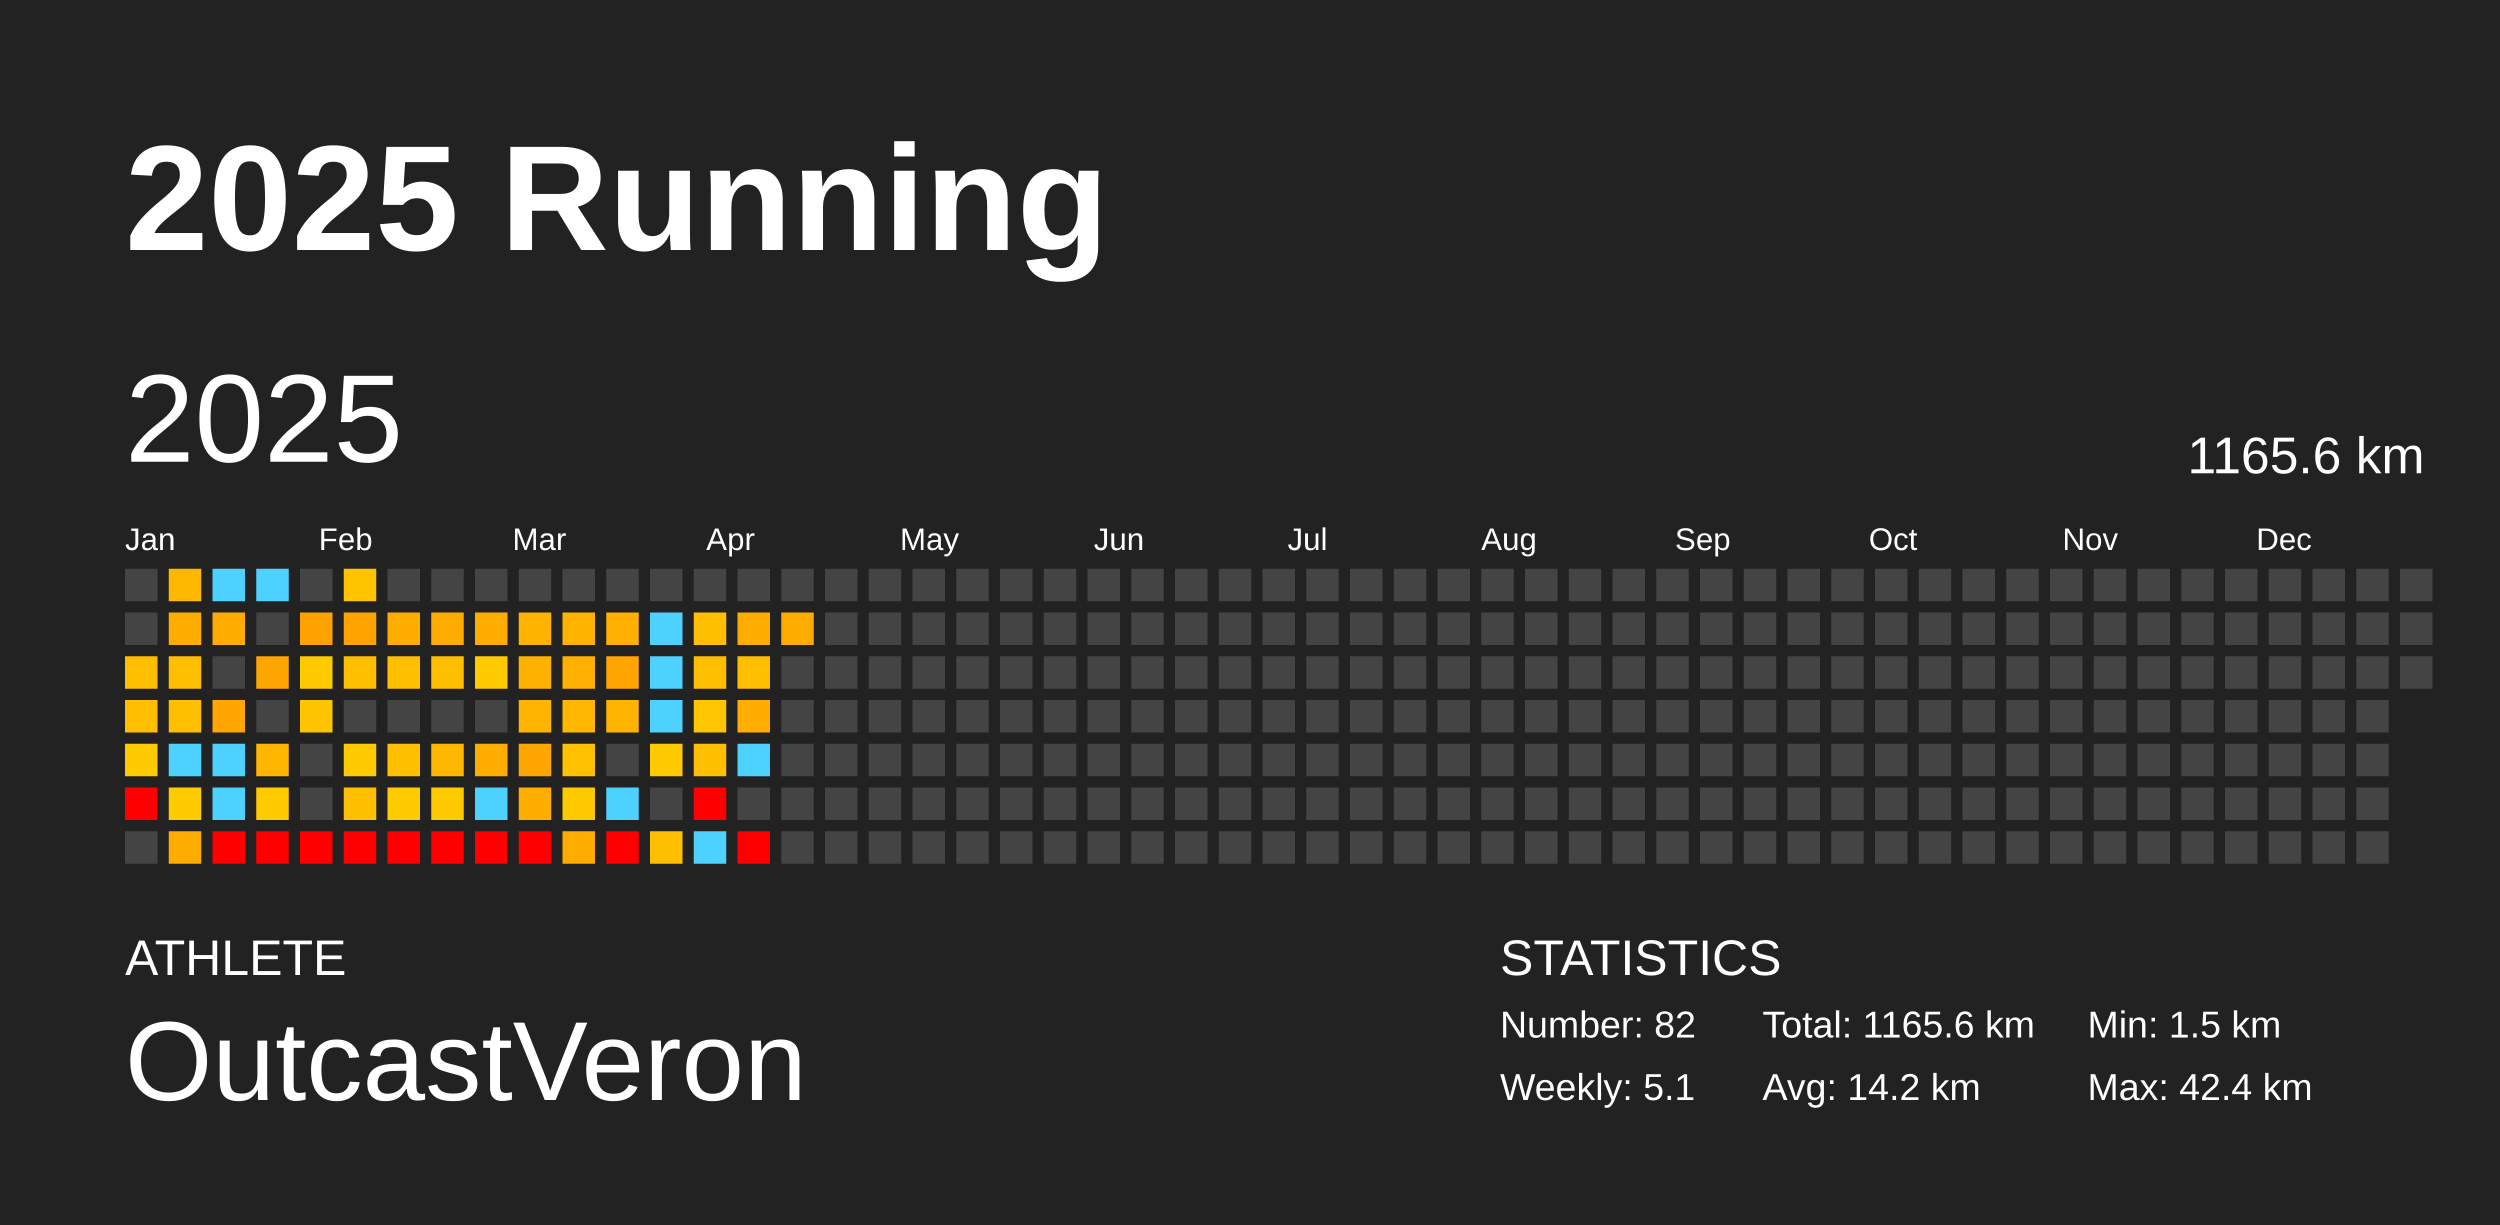
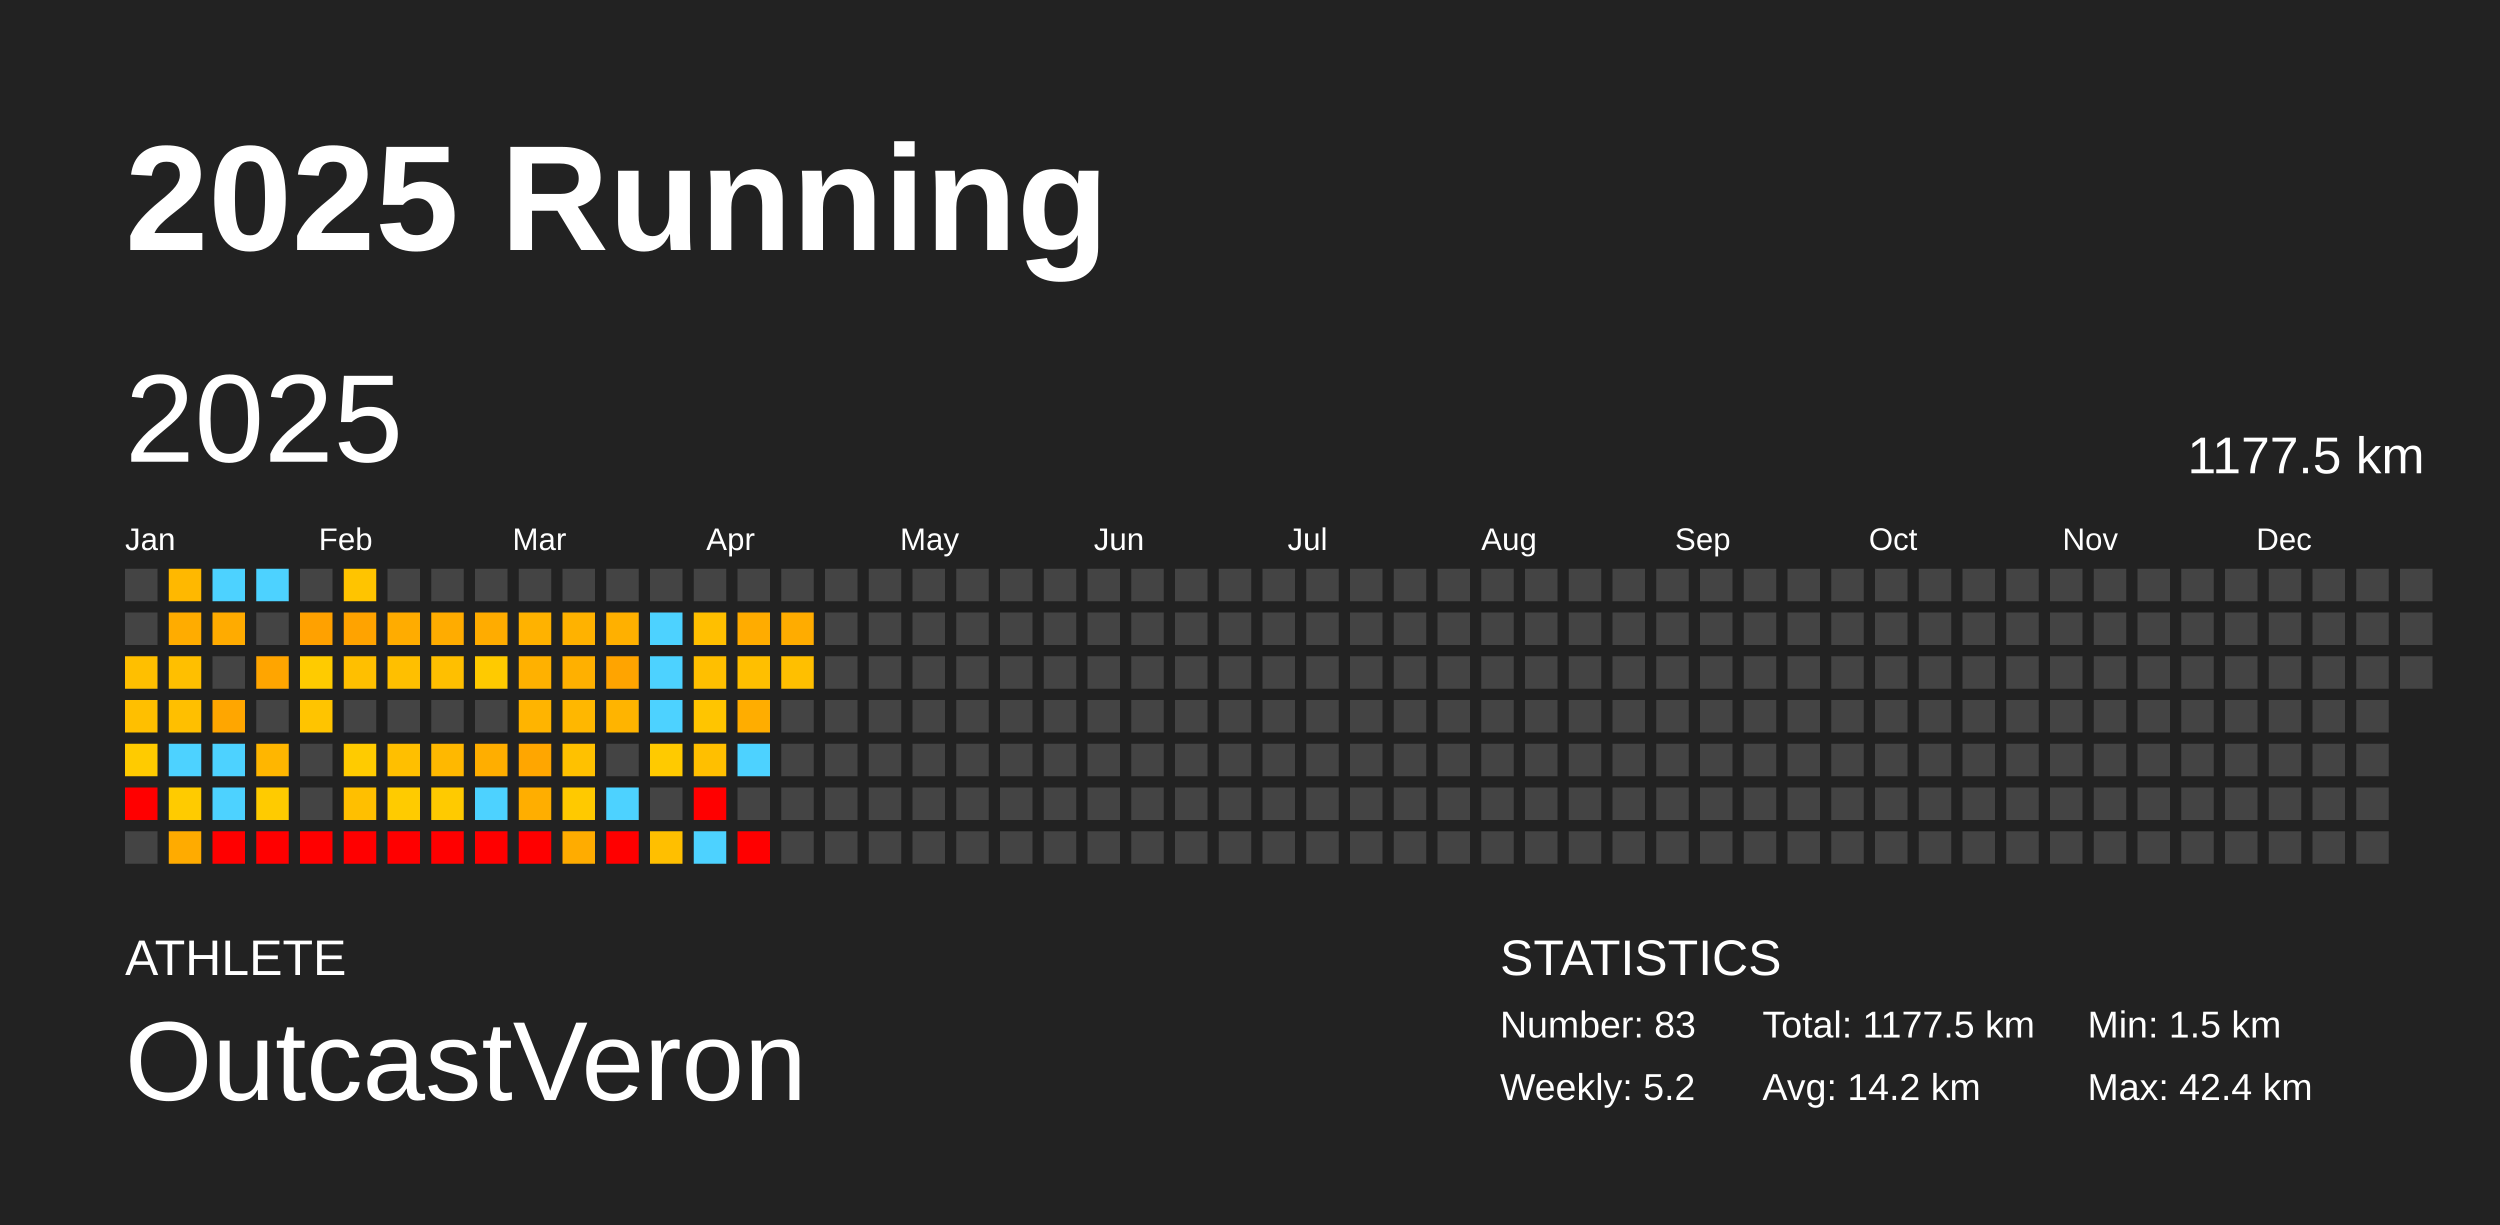
<svg xmlns="http://www.w3.org/2000/svg" baseProfile="full" height="98mm" version="1.1" viewBox="0,0,200,98" width="200mm">
  <defs />
  <rect fill="#222222" height="98" width="200" x="0" y="0" />
  <text fill="#FFFFFF" style="font-size:12px; font-family:Arial; font-weight:bold;" x="10" y="20">2025 Running</text>
  <text fill="#FFFFFF" style="font-size:4px; font-family:Arial" x="10" y="78">ATHLETE</text>
  <text fill="#FFFFFF" style="font-size:9px; font-family:Arial" x="10" y="88">OutcastVeron</text>
  <text fill="#FFFFFF" style="font-size:4px; font-family:Arial" x="120" y="78">STATISTICS</text>
-   <text fill="#FFFFFF" style="font-size:3px; font-family:Arial" x="120" y="83">Number: 82</text>
-   <text fill="#FFFFFF" style="font-size:3px; font-family:Arial" x="120" y="88">Weekly: 5.1</text>
-   <text fill="#FFFFFF" style="font-size:3px; font-family:Arial" x="141" y="83">Total: 1165.6 km</text>
+   <text fill="#FFFFFF" style="font-size:3px; font-family:Arial" x="120" y="83">Number: 83</text>
+   <text fill="#FFFFFF" style="font-size:3px; font-family:Arial" x="120" y="88">Weekly: 5.2</text>
+   <text fill="#FFFFFF" style="font-size:3px; font-family:Arial" x="141" y="83">Total: 1177.5 km</text>
  <text fill="#FFFFFF" style="font-size:3px; font-family:Arial" x="141" y="88">Avg: 14.2 km</text>
  <text fill="#FFFFFF" style="font-size:3px; font-family:Arial" x="167" y="83">Min: 1.5 km</text>
  <text fill="#FFFFFF" style="font-size:3px; font-family:Arial" x="167" y="88">Max: 42.4 km</text>
  <text dominant-baseline="hanging" fill="#FFFFFF" style="font-size:10.0px; font-family:Arial;" x="10" y="30">2025</text>
-   <text dominant-baseline="hanging" fill="#FFFFFF" style="font-size:4.125px; font-family:Arial;" x="175" y="35">1165.6 km</text>
+   <text dominant-baseline="hanging" fill="#FFFFFF" style="font-size:4.125px; font-family:Arial;" x="175" y="35">1177.5 km</text>
  <text fill="#FFFFFF" style="font-size:2.5px; font-family:Arial" x="10.0" y="44">Jan</text>
  <text fill="#FFFFFF" style="font-size:2.5px; font-family:Arial" x="25.5" y="44">Feb</text>
  <text fill="#FFFFFF" style="font-size:2.5px; font-family:Arial" x="41.0" y="44">Mar</text>
  <text fill="#FFFFFF" style="font-size:2.5px; font-family:Arial" x="56.5" y="44">Apr</text>
  <text fill="#FFFFFF" style="font-size:2.5px; font-family:Arial" x="72.0" y="44">May</text>
  <text fill="#FFFFFF" style="font-size:2.5px; font-family:Arial" x="87.5" y="44">Jun</text>
  <text fill="#FFFFFF" style="font-size:2.5px; font-family:Arial" x="103.0" y="44">Jul</text>
  <text fill="#FFFFFF" style="font-size:2.5px; font-family:Arial" x="118.5" y="44">Aug</text>
  <text fill="#FFFFFF" style="font-size:2.5px; font-family:Arial" x="134.0" y="44">Sep</text>
  <text fill="#FFFFFF" style="font-size:2.5px; font-family:Arial" x="149.5" y="44">Oct</text>
  <text fill="#FFFFFF" style="font-size:2.5px; font-family:Arial" x="165.0" y="44">Nov</text>
  <text fill="#FFFFFF" style="font-size:2.5px; font-family:Arial" x="180.5" y="44">Dec</text>
  <rect fill="#444444" height="2.6" width="2.6" x="10.0" y="45.5" />
  <rect fill="#444444" height="2.6" width="2.6" x="10.0" y="49.0" />
  <rect fill="#ffbf00" height="2.6" width="2.6" x="10.0" y="52.5" />
  <rect fill="#ffbf00" height="2.6" width="2.6" x="10.0" y="56.0" />
  <rect fill="#ffcb00" height="2.6" width="2.6" x="10.0" y="59.5" />
  <rect fill="red" height="2.6" width="2.6" x="10.0" y="63.0" />
  <rect fill="#444444" height="2.6" width="2.6" x="10.0" y="66.5" />
  <rect fill="#ffb800" height="2.6" width="2.6" x="13.5" y="45.5" />
  <rect fill="#ffac00" height="2.6" width="2.6" x="13.5" y="49.0" />
  <rect fill="#ffbf00" height="2.6" width="2.6" x="13.5" y="52.5" />
  <rect fill="#ffbf00" height="2.6" width="2.6" x="13.5" y="56.0" />
  <rect fill="#4dd2ff" height="2.6" width="2.6" x="13.5" y="59.5" />
  <rect fill="#ffcb00" height="2.6" width="2.6" x="13.5" y="63.0" />
  <rect fill="#ffab00" height="2.6" width="2.6" x="13.5" y="66.5" />
  <rect fill="#4dd2ff" height="2.6" width="2.6" x="17.0" y="45.5" />
  <rect fill="#ffab00" height="2.6" width="2.6" x="17.0" y="49.0" />
  <rect fill="#444444" height="2.6" width="2.6" x="17.0" y="52.5" />
  <rect fill="#ffa600" height="2.6" width="2.6" x="17.0" y="56.0" />
  <rect fill="#4dd2ff" height="2.6" width="2.6" x="17.0" y="59.5" />
  <rect fill="#4dd2ff" height="2.6" width="2.6" x="17.0" y="63.0" />
  <rect fill="red" height="2.6" width="2.6" x="17.0" y="66.5" />
  <rect fill="#4dd2ff" height="2.6" width="2.6" x="20.5" y="45.5" />
  <rect fill="#444444" height="2.6" width="2.6" x="20.5" y="49.0" />
  <rect fill="#ffa500" height="2.6" width="2.6" x="20.5" y="52.5" />
  <rect fill="#444444" height="2.6" width="2.6" x="20.5" y="56.0" />
  <rect fill="#ffb600" height="2.6" width="2.6" x="20.5" y="59.5" />
  <rect fill="#ffcb00" height="2.6" width="2.6" x="20.5" y="63.0" />
  <rect fill="red" height="2.6" width="2.6" x="20.5" y="66.5" />
  <rect fill="#444444" height="2.6" width="2.6" x="24.0" y="45.5" />
  <rect fill="#ffa100" height="2.6" width="2.6" x="24.0" y="49.0" />
  <rect fill="#ffcb00" height="2.6" width="2.6" x="24.0" y="52.5" />
  <rect fill="#ffc400" height="2.6" width="2.6" x="24.0" y="56.0" />
  <rect fill="#444444" height="2.6" width="2.6" x="24.0" y="59.5" />
  <rect fill="#444444" height="2.6" width="2.6" x="24.0" y="63.0" />
  <rect fill="red" height="2.6" width="2.6" x="24.0" y="66.5" />
  <rect fill="#ffc400" height="2.6" width="2.6" x="27.5" y="45.5" />
  <rect fill="#ffa300" height="2.6" width="2.6" x="27.5" y="49.0" />
  <rect fill="#ffbf00" height="2.6" width="2.6" x="27.5" y="52.5" />
  <rect fill="#444444" height="2.6" width="2.6" x="27.5" y="56.0" />
  <rect fill="#ffcb00" height="2.6" width="2.6" x="27.5" y="59.5" />
  <rect fill="#ffbf00" height="2.6" width="2.6" x="27.5" y="63.0" />
  <rect fill="red" height="2.6" width="2.6" x="27.5" y="66.5" />
  <rect fill="#444444" height="2.6" width="2.6" x="31.0" y="45.5" />
  <rect fill="#ffac00" height="2.6" width="2.6" x="31.0" y="49.0" />
  <rect fill="#ffbf00" height="2.6" width="2.6" x="31.0" y="52.5" />
  <rect fill="#444444" height="2.6" width="2.6" x="31.0" y="56.0" />
  <rect fill="#ffbf00" height="2.6" width="2.6" x="31.0" y="59.5" />
  <rect fill="#ffcb00" height="2.6" width="2.6" x="31.0" y="63.0" />
  <rect fill="red" height="2.6" width="2.6" x="31.0" y="66.5" />
  <rect fill="#444444" height="2.6" width="2.6" x="34.5" y="45.5" />
  <rect fill="#ffac00" height="2.6" width="2.6" x="34.5" y="49.0" />
  <rect fill="#ffbf00" height="2.6" width="2.6" x="34.5" y="52.5" />
  <rect fill="#444444" height="2.6" width="2.6" x="34.5" y="56.0" />
  <rect fill="#ffb800" height="2.6" width="2.6" x="34.5" y="59.5" />
  <rect fill="#ffca00" height="2.6" width="2.6" x="34.5" y="63.0" />
  <rect fill="red" height="2.6" width="2.6" x="34.5" y="66.5" />
  <rect fill="#444444" height="2.6" width="2.6" x="38.0" y="45.5" />
  <rect fill="#ffac00" height="2.6" width="2.6" x="38.0" y="49.0" />
  <rect fill="#ffca00" height="2.6" width="2.6" x="38.0" y="52.5" />
  <rect fill="#444444" height="2.6" width="2.6" x="38.0" y="56.0" />
  <rect fill="#ffae00" height="2.6" width="2.6" x="38.0" y="59.5" />
  <rect fill="#4dd2ff" height="2.6" width="2.6" x="38.0" y="63.0" />
  <rect fill="red" height="2.6" width="2.6" x="38.0" y="66.5" />
  <rect fill="#444444" height="2.6" width="2.6" x="41.5" y="45.5" />
  <rect fill="#ffb200" height="2.6" width="2.6" x="41.5" y="49.0" />
  <rect fill="#ffb100" height="2.6" width="2.6" x="41.5" y="52.5" />
  <rect fill="#ffb400" height="2.6" width="2.6" x="41.5" y="56.0" />
  <rect fill="#ffa600" height="2.6" width="2.6" x="41.5" y="59.5" />
  <rect fill="#ffae00" height="2.6" width="2.6" x="41.5" y="63.0" />
  <rect fill="red" height="2.6" width="2.6" x="41.5" y="66.5" />
  <rect fill="#444444" height="2.6" width="2.6" x="45.0" y="45.5" />
  <rect fill="#ffb200" height="2.6" width="2.6" x="45.0" y="49.0" />
  <rect fill="#ffb000" height="2.6" width="2.6" x="45.0" y="52.5" />
  <rect fill="#ffb700" height="2.6" width="2.6" x="45.0" y="56.0" />
  <rect fill="#ffc100" height="2.6" width="2.6" x="45.0" y="59.5" />
  <rect fill="#ffc900" height="2.6" width="2.6" x="45.0" y="63.0" />
  <rect fill="#ffac00" height="2.6" width="2.6" x="45.0" y="66.5" />
  <rect fill="#444444" height="2.6" width="2.6" x="48.5" y="45.5" />
  <rect fill="#ffb000" height="2.6" width="2.6" x="48.5" y="49.0" />
  <rect fill="#ffa400" height="2.6" width="2.6" x="48.5" y="52.5" />
  <rect fill="#ffb400" height="2.6" width="2.6" x="48.5" y="56.0" />
  <rect fill="#444444" height="2.6" width="2.6" x="48.5" y="59.5" />
  <rect fill="#4dd2ff" height="2.6" width="2.6" x="48.5" y="63.0" />
  <rect fill="red" height="2.6" width="2.6" x="48.5" y="66.5" />
  <rect fill="#444444" height="2.6" width="2.6" x="52.0" y="45.5" />
  <rect fill="#4dd2ff" height="2.6" width="2.6" x="52.0" y="49.0" />
  <rect fill="#4dd2ff" height="2.6" width="2.6" x="52.0" y="52.5" />
  <rect fill="#4dd2ff" height="2.6" width="2.6" x="52.0" y="56.0" />
  <rect fill="#ffca00" height="2.6" width="2.6" x="52.0" y="59.5" />
  <rect fill="#444444" height="2.6" width="2.6" x="52.0" y="63.0" />
  <rect fill="#ffbf00" height="2.6" width="2.6" x="52.0" y="66.5" />
  <rect fill="#444444" height="2.6" width="2.6" x="55.5" y="45.5" />
  <rect fill="#ffbf00" height="2.6" width="2.6" x="55.5" y="49.0" />
  <rect fill="#ffbf00" height="2.6" width="2.6" x="55.5" y="52.5" />
  <rect fill="#ffc500" height="2.6" width="2.6" x="55.5" y="56.0" />
  <rect fill="#ffbf00" height="2.6" width="2.6" x="55.5" y="59.5" />
  <rect fill="red" height="2.6" width="2.6" x="55.5" y="63.0" />
  <rect fill="#4dd2ff" height="2.6" width="2.6" x="55.5" y="66.5" />
  <rect fill="#444444" height="2.6" width="2.6" x="59.0" y="45.5" />
  <rect fill="#ffac00" height="2.6" width="2.6" x="59.0" y="49.0" />
  <rect fill="#ffbf00" height="2.6" width="2.6" x="59.0" y="52.5" />
  <rect fill="#ffad00" height="2.6" width="2.6" x="59.0" y="56.0" />
  <rect fill="#4dd2ff" height="2.6" width="2.6" x="59.0" y="59.5" />
  <rect fill="#444444" height="2.6" width="2.6" x="59.0" y="63.0" />
  <rect fill="red" height="2.6" width="2.6" x="59.0" y="66.5" />
  <rect fill="#444444" height="2.6" width="2.6" x="62.5" y="45.5" />
  <rect fill="#ffac00" height="2.6" width="2.6" x="62.5" y="49.0" />
-   <rect fill="#444444" height="2.6" width="2.6" x="62.5" y="52.5" />
+   <rect fill="#ffbf00" height="2.6" width="2.6" x="62.5" y="52.5" />
  <rect fill="#444444" height="2.6" width="2.6" x="62.5" y="56.0" />
  <rect fill="#444444" height="2.6" width="2.6" x="62.5" y="59.5" />
  <rect fill="#444444" height="2.6" width="2.6" x="62.5" y="63.0" />
  <rect fill="#444444" height="2.6" width="2.6" x="62.5" y="66.5" />
  <rect fill="#444444" height="2.6" width="2.6" x="66.0" y="45.5" />
  <rect fill="#444444" height="2.6" width="2.6" x="66.0" y="49.0" />
  <rect fill="#444444" height="2.6" width="2.6" x="66.0" y="52.5" />
  <rect fill="#444444" height="2.6" width="2.6" x="66.0" y="56.0" />
  <rect fill="#444444" height="2.6" width="2.6" x="66.0" y="59.5" />
  <rect fill="#444444" height="2.6" width="2.6" x="66.0" y="63.0" />
  <rect fill="#444444" height="2.6" width="2.6" x="66.0" y="66.5" />
  <rect fill="#444444" height="2.6" width="2.6" x="69.5" y="45.5" />
  <rect fill="#444444" height="2.6" width="2.6" x="69.5" y="49.0" />
  <rect fill="#444444" height="2.6" width="2.6" x="69.5" y="52.5" />
  <rect fill="#444444" height="2.6" width="2.6" x="69.5" y="56.0" />
  <rect fill="#444444" height="2.6" width="2.6" x="69.5" y="59.5" />
  <rect fill="#444444" height="2.6" width="2.6" x="69.5" y="63.0" />
  <rect fill="#444444" height="2.6" width="2.6" x="69.5" y="66.5" />
  <rect fill="#444444" height="2.6" width="2.6" x="73.0" y="45.5" />
  <rect fill="#444444" height="2.6" width="2.6" x="73.0" y="49.0" />
  <rect fill="#444444" height="2.6" width="2.6" x="73.0" y="52.5" />
  <rect fill="#444444" height="2.6" width="2.6" x="73.0" y="56.0" />
  <rect fill="#444444" height="2.6" width="2.6" x="73.0" y="59.5" />
  <rect fill="#444444" height="2.6" width="2.6" x="73.0" y="63.0" />
  <rect fill="#444444" height="2.6" width="2.6" x="73.0" y="66.5" />
  <rect fill="#444444" height="2.6" width="2.6" x="76.5" y="45.5" />
  <rect fill="#444444" height="2.6" width="2.6" x="76.5" y="49.0" />
  <rect fill="#444444" height="2.6" width="2.6" x="76.5" y="52.5" />
  <rect fill="#444444" height="2.6" width="2.6" x="76.5" y="56.0" />
  <rect fill="#444444" height="2.6" width="2.6" x="76.5" y="59.5" />
  <rect fill="#444444" height="2.6" width="2.6" x="76.5" y="63.0" />
  <rect fill="#444444" height="2.6" width="2.6" x="76.5" y="66.5" />
  <rect fill="#444444" height="2.6" width="2.6" x="80.0" y="45.5" />
  <rect fill="#444444" height="2.6" width="2.6" x="80.0" y="49.0" />
  <rect fill="#444444" height="2.6" width="2.6" x="80.0" y="52.5" />
  <rect fill="#444444" height="2.6" width="2.6" x="80.0" y="56.0" />
  <rect fill="#444444" height="2.6" width="2.6" x="80.0" y="59.5" />
  <rect fill="#444444" height="2.6" width="2.6" x="80.0" y="63.0" />
  <rect fill="#444444" height="2.6" width="2.6" x="80.0" y="66.5" />
  <rect fill="#444444" height="2.6" width="2.6" x="83.5" y="45.5" />
  <rect fill="#444444" height="2.6" width="2.6" x="83.5" y="49.0" />
  <rect fill="#444444" height="2.6" width="2.6" x="83.5" y="52.5" />
  <rect fill="#444444" height="2.6" width="2.6" x="83.5" y="56.0" />
  <rect fill="#444444" height="2.6" width="2.6" x="83.5" y="59.5" />
  <rect fill="#444444" height="2.6" width="2.6" x="83.5" y="63.0" />
  <rect fill="#444444" height="2.6" width="2.6" x="83.5" y="66.5" />
  <rect fill="#444444" height="2.6" width="2.6" x="87.0" y="45.5" />
  <rect fill="#444444" height="2.6" width="2.6" x="87.0" y="49.0" />
  <rect fill="#444444" height="2.6" width="2.6" x="87.0" y="52.5" />
  <rect fill="#444444" height="2.6" width="2.6" x="87.0" y="56.0" />
  <rect fill="#444444" height="2.6" width="2.6" x="87.0" y="59.5" />
  <rect fill="#444444" height="2.6" width="2.6" x="87.0" y="63.0" />
  <rect fill="#444444" height="2.6" width="2.6" x="87.0" y="66.5" />
  <rect fill="#444444" height="2.6" width="2.6" x="90.5" y="45.5" />
  <rect fill="#444444" height="2.6" width="2.6" x="90.5" y="49.0" />
  <rect fill="#444444" height="2.6" width="2.6" x="90.5" y="52.5" />
  <rect fill="#444444" height="2.6" width="2.6" x="90.5" y="56.0" />
  <rect fill="#444444" height="2.6" width="2.6" x="90.5" y="59.5" />
  <rect fill="#444444" height="2.6" width="2.6" x="90.5" y="63.0" />
  <rect fill="#444444" height="2.6" width="2.6" x="90.5" y="66.5" />
  <rect fill="#444444" height="2.6" width="2.6" x="94.0" y="45.5" />
  <rect fill="#444444" height="2.6" width="2.6" x="94.0" y="49.0" />
  <rect fill="#444444" height="2.6" width="2.6" x="94.0" y="52.5" />
  <rect fill="#444444" height="2.6" width="2.6" x="94.0" y="56.0" />
  <rect fill="#444444" height="2.6" width="2.6" x="94.0" y="59.5" />
  <rect fill="#444444" height="2.6" width="2.6" x="94.0" y="63.0" />
  <rect fill="#444444" height="2.6" width="2.6" x="94.0" y="66.5" />
  <rect fill="#444444" height="2.6" width="2.6" x="97.5" y="45.5" />
  <rect fill="#444444" height="2.6" width="2.6" x="97.5" y="49.0" />
  <rect fill="#444444" height="2.6" width="2.6" x="97.5" y="52.5" />
  <rect fill="#444444" height="2.6" width="2.6" x="97.5" y="56.0" />
  <rect fill="#444444" height="2.6" width="2.6" x="97.5" y="59.5" />
  <rect fill="#444444" height="2.6" width="2.6" x="97.5" y="63.0" />
  <rect fill="#444444" height="2.6" width="2.6" x="97.5" y="66.5" />
  <rect fill="#444444" height="2.6" width="2.6" x="101.0" y="45.5" />
  <rect fill="#444444" height="2.6" width="2.6" x="101.0" y="49.0" />
  <rect fill="#444444" height="2.6" width="2.6" x="101.0" y="52.5" />
  <rect fill="#444444" height="2.6" width="2.6" x="101.0" y="56.0" />
  <rect fill="#444444" height="2.6" width="2.6" x="101.0" y="59.5" />
  <rect fill="#444444" height="2.6" width="2.6" x="101.0" y="63.0" />
  <rect fill="#444444" height="2.6" width="2.6" x="101.0" y="66.5" />
  <rect fill="#444444" height="2.6" width="2.6" x="104.5" y="45.5" />
  <rect fill="#444444" height="2.6" width="2.6" x="104.5" y="49.0" />
  <rect fill="#444444" height="2.6" width="2.6" x="104.5" y="52.5" />
  <rect fill="#444444" height="2.6" width="2.6" x="104.5" y="56.0" />
  <rect fill="#444444" height="2.6" width="2.6" x="104.5" y="59.5" />
  <rect fill="#444444" height="2.6" width="2.6" x="104.5" y="63.0" />
  <rect fill="#444444" height="2.6" width="2.6" x="104.5" y="66.5" />
  <rect fill="#444444" height="2.6" width="2.6" x="108.0" y="45.5" />
  <rect fill="#444444" height="2.6" width="2.6" x="108.0" y="49.0" />
  <rect fill="#444444" height="2.6" width="2.6" x="108.0" y="52.5" />
  <rect fill="#444444" height="2.6" width="2.6" x="108.0" y="56.0" />
  <rect fill="#444444" height="2.6" width="2.6" x="108.0" y="59.5" />
  <rect fill="#444444" height="2.6" width="2.6" x="108.0" y="63.0" />
  <rect fill="#444444" height="2.6" width="2.6" x="108.0" y="66.5" />
  <rect fill="#444444" height="2.6" width="2.6" x="111.5" y="45.5" />
  <rect fill="#444444" height="2.6" width="2.6" x="111.5" y="49.0" />
  <rect fill="#444444" height="2.6" width="2.6" x="111.5" y="52.5" />
  <rect fill="#444444" height="2.6" width="2.6" x="111.5" y="56.0" />
  <rect fill="#444444" height="2.6" width="2.6" x="111.5" y="59.5" />
  <rect fill="#444444" height="2.6" width="2.6" x="111.5" y="63.0" />
  <rect fill="#444444" height="2.6" width="2.6" x="111.5" y="66.5" />
  <rect fill="#444444" height="2.6" width="2.6" x="115.0" y="45.5" />
  <rect fill="#444444" height="2.6" width="2.6" x="115.0" y="49.0" />
  <rect fill="#444444" height="2.6" width="2.6" x="115.0" y="52.5" />
  <rect fill="#444444" height="2.6" width="2.6" x="115.0" y="56.0" />
  <rect fill="#444444" height="2.6" width="2.6" x="115.0" y="59.5" />
  <rect fill="#444444" height="2.6" width="2.6" x="115.0" y="63.0" />
  <rect fill="#444444" height="2.6" width="2.6" x="115.0" y="66.5" />
  <rect fill="#444444" height="2.6" width="2.6" x="118.5" y="45.5" />
  <rect fill="#444444" height="2.6" width="2.6" x="118.5" y="49.0" />
  <rect fill="#444444" height="2.6" width="2.6" x="118.5" y="52.5" />
  <rect fill="#444444" height="2.6" width="2.6" x="118.5" y="56.0" />
  <rect fill="#444444" height="2.6" width="2.6" x="118.5" y="59.5" />
  <rect fill="#444444" height="2.6" width="2.6" x="118.5" y="63.0" />
  <rect fill="#444444" height="2.6" width="2.6" x="118.5" y="66.5" />
  <rect fill="#444444" height="2.6" width="2.6" x="122.0" y="45.5" />
  <rect fill="#444444" height="2.6" width="2.6" x="122.0" y="49.0" />
  <rect fill="#444444" height="2.6" width="2.6" x="122.0" y="52.5" />
  <rect fill="#444444" height="2.6" width="2.6" x="122.0" y="56.0" />
  <rect fill="#444444" height="2.6" width="2.6" x="122.0" y="59.5" />
  <rect fill="#444444" height="2.6" width="2.6" x="122.0" y="63.0" />
  <rect fill="#444444" height="2.6" width="2.6" x="122.0" y="66.5" />
  <rect fill="#444444" height="2.6" width="2.6" x="125.5" y="45.5" />
  <rect fill="#444444" height="2.6" width="2.6" x="125.5" y="49.0" />
  <rect fill="#444444" height="2.6" width="2.6" x="125.5" y="52.5" />
  <rect fill="#444444" height="2.6" width="2.6" x="125.5" y="56.0" />
  <rect fill="#444444" height="2.6" width="2.6" x="125.5" y="59.5" />
  <rect fill="#444444" height="2.6" width="2.6" x="125.5" y="63.0" />
  <rect fill="#444444" height="2.6" width="2.6" x="125.5" y="66.5" />
  <rect fill="#444444" height="2.6" width="2.6" x="129.0" y="45.5" />
  <rect fill="#444444" height="2.6" width="2.6" x="129.0" y="49.0" />
  <rect fill="#444444" height="2.6" width="2.6" x="129.0" y="52.5" />
  <rect fill="#444444" height="2.6" width="2.6" x="129.0" y="56.0" />
  <rect fill="#444444" height="2.6" width="2.6" x="129.0" y="59.5" />
  <rect fill="#444444" height="2.6" width="2.6" x="129.0" y="63.0" />
  <rect fill="#444444" height="2.6" width="2.6" x="129.0" y="66.5" />
  <rect fill="#444444" height="2.6" width="2.6" x="132.5" y="45.5" />
  <rect fill="#444444" height="2.6" width="2.6" x="132.5" y="49.0" />
  <rect fill="#444444" height="2.6" width="2.6" x="132.5" y="52.5" />
  <rect fill="#444444" height="2.6" width="2.6" x="132.5" y="56.0" />
  <rect fill="#444444" height="2.6" width="2.6" x="132.5" y="59.5" />
  <rect fill="#444444" height="2.6" width="2.6" x="132.5" y="63.0" />
  <rect fill="#444444" height="2.6" width="2.6" x="132.5" y="66.5" />
  <rect fill="#444444" height="2.6" width="2.6" x="136.0" y="45.5" />
  <rect fill="#444444" height="2.6" width="2.6" x="136.0" y="49.0" />
  <rect fill="#444444" height="2.6" width="2.6" x="136.0" y="52.5" />
  <rect fill="#444444" height="2.6" width="2.6" x="136.0" y="56.0" />
  <rect fill="#444444" height="2.6" width="2.6" x="136.0" y="59.5" />
  <rect fill="#444444" height="2.6" width="2.6" x="136.0" y="63.0" />
  <rect fill="#444444" height="2.6" width="2.6" x="136.0" y="66.5" />
  <rect fill="#444444" height="2.6" width="2.6" x="139.5" y="45.5" />
  <rect fill="#444444" height="2.6" width="2.6" x="139.5" y="49.0" />
  <rect fill="#444444" height="2.6" width="2.6" x="139.5" y="52.5" />
  <rect fill="#444444" height="2.6" width="2.6" x="139.5" y="56.0" />
  <rect fill="#444444" height="2.6" width="2.6" x="139.5" y="59.5" />
  <rect fill="#444444" height="2.6" width="2.6" x="139.5" y="63.0" />
  <rect fill="#444444" height="2.6" width="2.6" x="139.5" y="66.5" />
  <rect fill="#444444" height="2.6" width="2.6" x="143.0" y="45.5" />
  <rect fill="#444444" height="2.6" width="2.6" x="143.0" y="49.0" />
  <rect fill="#444444" height="2.6" width="2.6" x="143.0" y="52.5" />
  <rect fill="#444444" height="2.6" width="2.6" x="143.0" y="56.0" />
  <rect fill="#444444" height="2.6" width="2.6" x="143.0" y="59.5" />
  <rect fill="#444444" height="2.6" width="2.6" x="143.0" y="63.0" />
  <rect fill="#444444" height="2.6" width="2.6" x="143.0" y="66.5" />
  <rect fill="#444444" height="2.6" width="2.6" x="146.5" y="45.5" />
  <rect fill="#444444" height="2.6" width="2.6" x="146.5" y="49.0" />
  <rect fill="#444444" height="2.6" width="2.6" x="146.5" y="52.5" />
  <rect fill="#444444" height="2.6" width="2.6" x="146.5" y="56.0" />
  <rect fill="#444444" height="2.6" width="2.6" x="146.5" y="59.5" />
  <rect fill="#444444" height="2.6" width="2.6" x="146.5" y="63.0" />
  <rect fill="#444444" height="2.6" width="2.6" x="146.5" y="66.5" />
  <rect fill="#444444" height="2.6" width="2.6" x="150.0" y="45.5" />
  <rect fill="#444444" height="2.6" width="2.6" x="150.0" y="49.0" />
  <rect fill="#444444" height="2.6" width="2.6" x="150.0" y="52.5" />
  <rect fill="#444444" height="2.6" width="2.6" x="150.0" y="56.0" />
  <rect fill="#444444" height="2.6" width="2.6" x="150.0" y="59.5" />
  <rect fill="#444444" height="2.6" width="2.6" x="150.0" y="63.0" />
  <rect fill="#444444" height="2.6" width="2.6" x="150.0" y="66.5" />
  <rect fill="#444444" height="2.6" width="2.6" x="153.5" y="45.5" />
  <rect fill="#444444" height="2.6" width="2.6" x="153.5" y="49.0" />
  <rect fill="#444444" height="2.6" width="2.6" x="153.5" y="52.5" />
  <rect fill="#444444" height="2.6" width="2.6" x="153.5" y="56.0" />
  <rect fill="#444444" height="2.6" width="2.6" x="153.5" y="59.5" />
  <rect fill="#444444" height="2.6" width="2.6" x="153.5" y="63.0" />
  <rect fill="#444444" height="2.6" width="2.6" x="153.5" y="66.5" />
  <rect fill="#444444" height="2.6" width="2.6" x="157.0" y="45.5" />
  <rect fill="#444444" height="2.6" width="2.6" x="157.0" y="49.0" />
  <rect fill="#444444" height="2.6" width="2.6" x="157.0" y="52.5" />
  <rect fill="#444444" height="2.6" width="2.6" x="157.0" y="56.0" />
  <rect fill="#444444" height="2.6" width="2.6" x="157.0" y="59.5" />
  <rect fill="#444444" height="2.6" width="2.6" x="157.0" y="63.0" />
  <rect fill="#444444" height="2.6" width="2.6" x="157.0" y="66.5" />
  <rect fill="#444444" height="2.6" width="2.6" x="160.5" y="45.5" />
  <rect fill="#444444" height="2.6" width="2.6" x="160.5" y="49.0" />
  <rect fill="#444444" height="2.6" width="2.6" x="160.5" y="52.5" />
  <rect fill="#444444" height="2.6" width="2.6" x="160.5" y="56.0" />
  <rect fill="#444444" height="2.6" width="2.6" x="160.5" y="59.5" />
  <rect fill="#444444" height="2.6" width="2.6" x="160.5" y="63.0" />
  <rect fill="#444444" height="2.6" width="2.6" x="160.5" y="66.5" />
  <rect fill="#444444" height="2.6" width="2.6" x="164.0" y="45.5" />
  <rect fill="#444444" height="2.6" width="2.6" x="164.0" y="49.0" />
  <rect fill="#444444" height="2.6" width="2.6" x="164.0" y="52.5" />
  <rect fill="#444444" height="2.6" width="2.6" x="164.0" y="56.0" />
  <rect fill="#444444" height="2.6" width="2.6" x="164.0" y="59.5" />
  <rect fill="#444444" height="2.6" width="2.6" x="164.0" y="63.0" />
  <rect fill="#444444" height="2.6" width="2.6" x="164.0" y="66.5" />
  <rect fill="#444444" height="2.6" width="2.6" x="167.5" y="45.5" />
  <rect fill="#444444" height="2.6" width="2.6" x="167.5" y="49.0" />
  <rect fill="#444444" height="2.6" width="2.6" x="167.5" y="52.5" />
  <rect fill="#444444" height="2.6" width="2.6" x="167.5" y="56.0" />
  <rect fill="#444444" height="2.6" width="2.6" x="167.5" y="59.5" />
  <rect fill="#444444" height="2.6" width="2.6" x="167.5" y="63.0" />
  <rect fill="#444444" height="2.6" width="2.6" x="167.5" y="66.5" />
  <rect fill="#444444" height="2.6" width="2.6" x="171.0" y="45.5" />
  <rect fill="#444444" height="2.6" width="2.6" x="171.0" y="49.0" />
  <rect fill="#444444" height="2.6" width="2.6" x="171.0" y="52.5" />
  <rect fill="#444444" height="2.6" width="2.6" x="171.0" y="56.0" />
  <rect fill="#444444" height="2.6" width="2.6" x="171.0" y="59.5" />
  <rect fill="#444444" height="2.6" width="2.6" x="171.0" y="63.0" />
  <rect fill="#444444" height="2.6" width="2.6" x="171.0" y="66.5" />
  <rect fill="#444444" height="2.6" width="2.6" x="174.5" y="45.5" />
  <rect fill="#444444" height="2.6" width="2.6" x="174.5" y="49.0" />
  <rect fill="#444444" height="2.6" width="2.6" x="174.5" y="52.5" />
  <rect fill="#444444" height="2.6" width="2.6" x="174.5" y="56.0" />
  <rect fill="#444444" height="2.6" width="2.6" x="174.5" y="59.5" />
  <rect fill="#444444" height="2.6" width="2.6" x="174.5" y="63.0" />
  <rect fill="#444444" height="2.6" width="2.6" x="174.5" y="66.5" />
  <rect fill="#444444" height="2.6" width="2.6" x="178.0" y="45.5" />
  <rect fill="#444444" height="2.6" width="2.6" x="178.0" y="49.0" />
  <rect fill="#444444" height="2.6" width="2.6" x="178.0" y="52.5" />
  <rect fill="#444444" height="2.6" width="2.6" x="178.0" y="56.0" />
  <rect fill="#444444" height="2.6" width="2.6" x="178.0" y="59.5" />
  <rect fill="#444444" height="2.6" width="2.6" x="178.0" y="63.0" />
  <rect fill="#444444" height="2.6" width="2.6" x="178.0" y="66.5" />
  <rect fill="#444444" height="2.6" width="2.6" x="181.5" y="45.5" />
  <rect fill="#444444" height="2.6" width="2.6" x="181.5" y="49.0" />
  <rect fill="#444444" height="2.6" width="2.6" x="181.5" y="52.5" />
  <rect fill="#444444" height="2.6" width="2.6" x="181.5" y="56.0" />
  <rect fill="#444444" height="2.6" width="2.6" x="181.5" y="59.5" />
  <rect fill="#444444" height="2.6" width="2.6" x="181.5" y="63.0" />
  <rect fill="#444444" height="2.6" width="2.6" x="181.5" y="66.5" />
  <rect fill="#444444" height="2.6" width="2.6" x="185.0" y="45.5" />
  <rect fill="#444444" height="2.6" width="2.6" x="185.0" y="49.0" />
  <rect fill="#444444" height="2.6" width="2.6" x="185.0" y="52.5" />
  <rect fill="#444444" height="2.6" width="2.6" x="185.0" y="56.0" />
  <rect fill="#444444" height="2.6" width="2.6" x="185.0" y="59.5" />
  <rect fill="#444444" height="2.6" width="2.6" x="185.0" y="63.0" />
  <rect fill="#444444" height="2.6" width="2.6" x="185.0" y="66.5" />
  <rect fill="#444444" height="2.6" width="2.6" x="188.5" y="45.5" />
  <rect fill="#444444" height="2.6" width="2.6" x="188.5" y="49.0" />
  <rect fill="#444444" height="2.6" width="2.6" x="188.5" y="52.5" />
  <rect fill="#444444" height="2.6" width="2.6" x="188.5" y="56.0" />
  <rect fill="#444444" height="2.6" width="2.6" x="188.5" y="59.5" />
  <rect fill="#444444" height="2.6" width="2.6" x="188.5" y="63.0" />
  <rect fill="#444444" height="2.6" width="2.6" x="188.5" y="66.5" />
  <rect fill="#444444" height="2.6" width="2.6" x="192.0" y="45.5" />
  <rect fill="#444444" height="2.6" width="2.6" x="192.0" y="49.0" />
  <rect fill="#444444" height="2.6" width="2.6" x="192.0" y="52.5" />
</svg>
